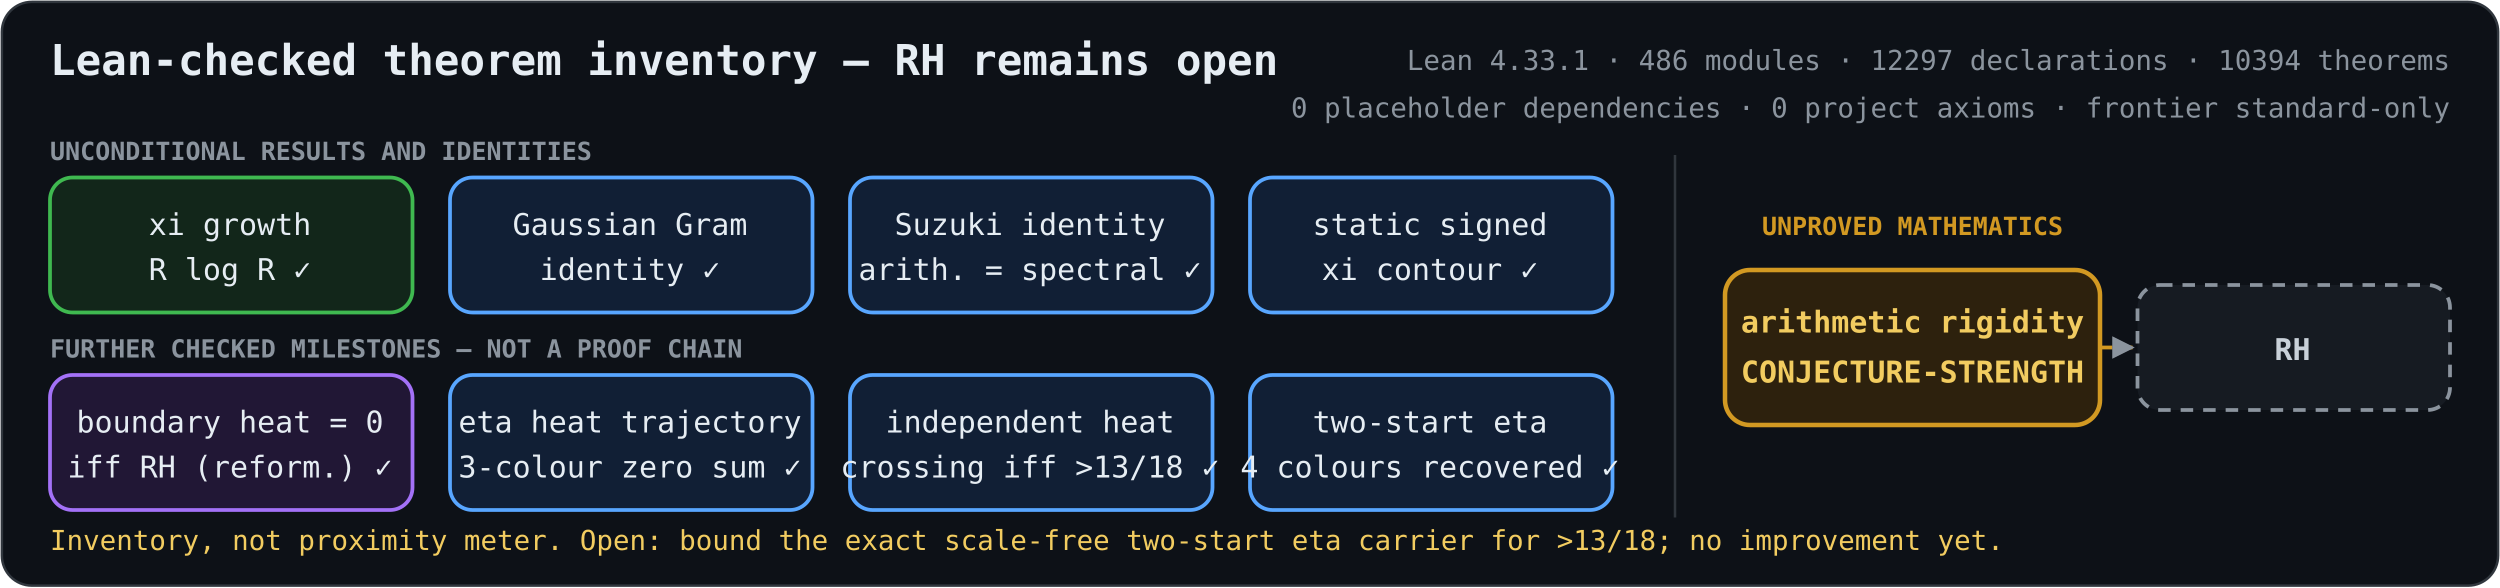
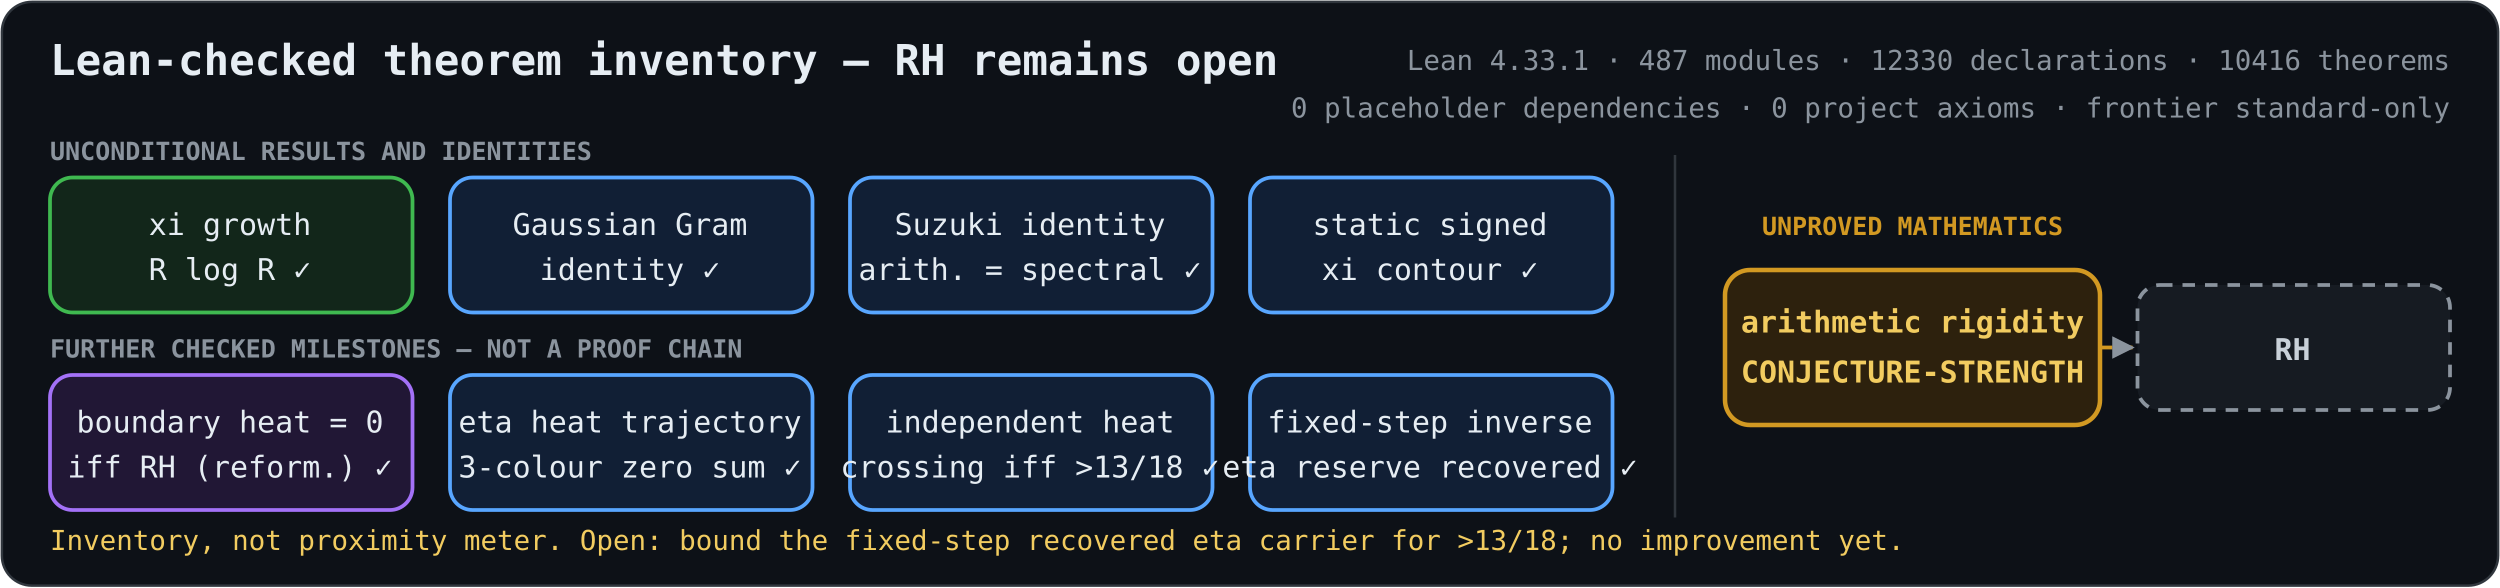
<svg xmlns="http://www.w3.org/2000/svg" role="img" aria-labelledby="title description" viewBox="0 0 1000 235">
  <defs>
    <marker id="arrow" viewBox="0 0 10 10" refX="9" refY="5" markerWidth="6" markerHeight="6" orient="auto-start-reverse">
      <path d="M 0 0 L 10 5 L 0 10 z" fill="#8b949e" />
    </marker>
    <style>
      .bg { fill: #0d1117; stroke: #30363d; }
      text { fill: #e6edf3; font-family: ui-monospace, SFMono-Regular, Menlo, Consolas, monospace; font-size: 12px; text-anchor: middle; }
      .heading { font-size: 17px; font-weight: 700; text-anchor: start; }
      .metrics { fill: #8b949e; font-size: 11px; text-anchor: end; }
      .proved rect { fill: #12261a; stroke: #3fb950; stroke-width: 1.5; }
      .proved.equivalence rect { fill: #211735; stroke: #a371f7; }
      .proved.bridge rect { fill: #111f35; stroke: #58a6ff; }
      .proved.reduction rect { fill: #102a2c; stroke: #39c5cf; }
      .open rect { fill: #2d210d; stroke: #d29922; stroke-width: 1.8; }
      .goal rect { fill: #161b22; stroke: #8b949e; stroke-width: 1.5; stroke-dasharray: 5 4; }
      .open text { fill: #f2cc60; font-weight: 700; }
      .goal text { fill: #c9d1d9; font-weight: 700; }
      .open-edge { fill: none; stroke: #d29922; stroke-width: 1.5; stroke-dasharray: 5 4; marker-end: url(#arrow); }
      .section { fill: #8b949e; font-size: 10px; font-weight: 700; text-anchor: start; }
      .gap-label { fill: #d29922; font-size: 10px; font-weight: 700; }
      .frontier { fill: #f2cc60; font-size: 11px; text-anchor: start; }
    </style>
  </defs>
  <rect class="bg" x="0.75" y="0.75" width="998.5" height="233.5" rx="12" />
  <text class="heading" x="20" y="30">Lean-checked theorem inventory — RH remains open</text>
-   <text class="metrics" x="980" y="28">Lean 4.33.1 · 486 modules · 12297 declarations · 10394 theorems</text>
+   <text class="metrics" x="980" y="28">Lean 4.33.1 · 487 modules · 12330 declarations · 10416 theorems</text>
  <text class="metrics" x="980" y="47">0 placeholder dependencies · 0 project axioms · frontier standard-only</text>
  <text class="section" x="20" y="64">UNCONDITIONAL RESULTS AND IDENTITIES</text>
  <text class="section" x="20" y="143">FURTHER CHECKED MILESTONES — NOT A PROOF CHAIN</text>
  <line x1="670" y1="62" x2="670" y2="207" stroke="#30363d" />
  <text class="gap-label" x="765" y="94">UNPROVED MATHEMATICS</text>
  <path class="open-edge" d="M840 139 H853" />
  <g class="proved unconditional">
    <rect x="20" y="71" width="145" height="54" rx="9" />
    <text x="92" y="94">xi growth</text>
    <text x="92" y="112">R log R  ✓</text>
  </g>
  <g class="proved bridge">
    <rect x="180" y="71" width="145" height="54" rx="9" />
    <text x="252" y="94">Gaussian Gram</text>
    <text x="252" y="112">identity  ✓</text>
  </g>
  <g class="proved bridge">
    <rect x="340" y="71" width="145" height="54" rx="9" />
    <text x="412" y="94">Suzuki identity</text>
    <text x="412" y="112">arith. = spectral  ✓</text>
  </g>
  <g class="proved bridge">
    <rect x="500" y="71" width="145" height="54" rx="9" />
    <text x="572" y="94">static signed</text>
    <text x="572" y="112">xi contour  ✓</text>
  </g>
  <g class="proved equivalence">
    <rect x="20" y="150" width="145" height="54" rx="9" />
    <text x="92" y="173">boundary heat = 0</text>
    <text x="92" y="191">iff RH (reform.)  ✓</text>
  </g>
  <g class="proved bridge">
    <rect x="180" y="150" width="145" height="54" rx="9" />
    <text x="252" y="173">eta heat trajectory</text>
    <text x="252" y="191">3-colour zero sum  ✓</text>
  </g>
  <g class="proved bridge">
    <rect x="340" y="150" width="145" height="54" rx="9" />
    <text x="412" y="173">independent heat</text>
    <text x="412" y="191">crossing iff &gt;13/18  ✓</text>
  </g>
  <g class="proved bridge">
    <rect x="500" y="150" width="145" height="54" rx="9" />
-     <text x="572" y="173">two-start eta</text>
-     <text x="572" y="191">4 colours recovered  ✓</text>
+     <text x="572" y="173">fixed-step inverse</text>
+     <text x="572" y="191">eta reserve recovered  ✓</text>
  </g>
  <g class="open">
    <rect x="690" y="108" width="150" height="62" rx="10" />
    <text x="765" y="133">arithmetic rigidity</text>
    <text x="765" y="153">CONJECTURE-STRENGTH</text>
  </g>
  <g class="goal">
    <rect x="855" y="114" width="125" height="50" rx="9" />
    <text x="917" y="144">RH</text>
  </g>
-   <text class="frontier" x="20" y="220">Inventory, not proximity meter. Open: bound the exact scale-free two-start eta carrier for &gt;13/18; no improvement yet.</text>
+   <text class="frontier" x="20" y="220">Inventory, not proximity meter. Open: bound the fixed-step recovered eta carrier for &gt;13/18; no improvement yet.</text>
</svg>
